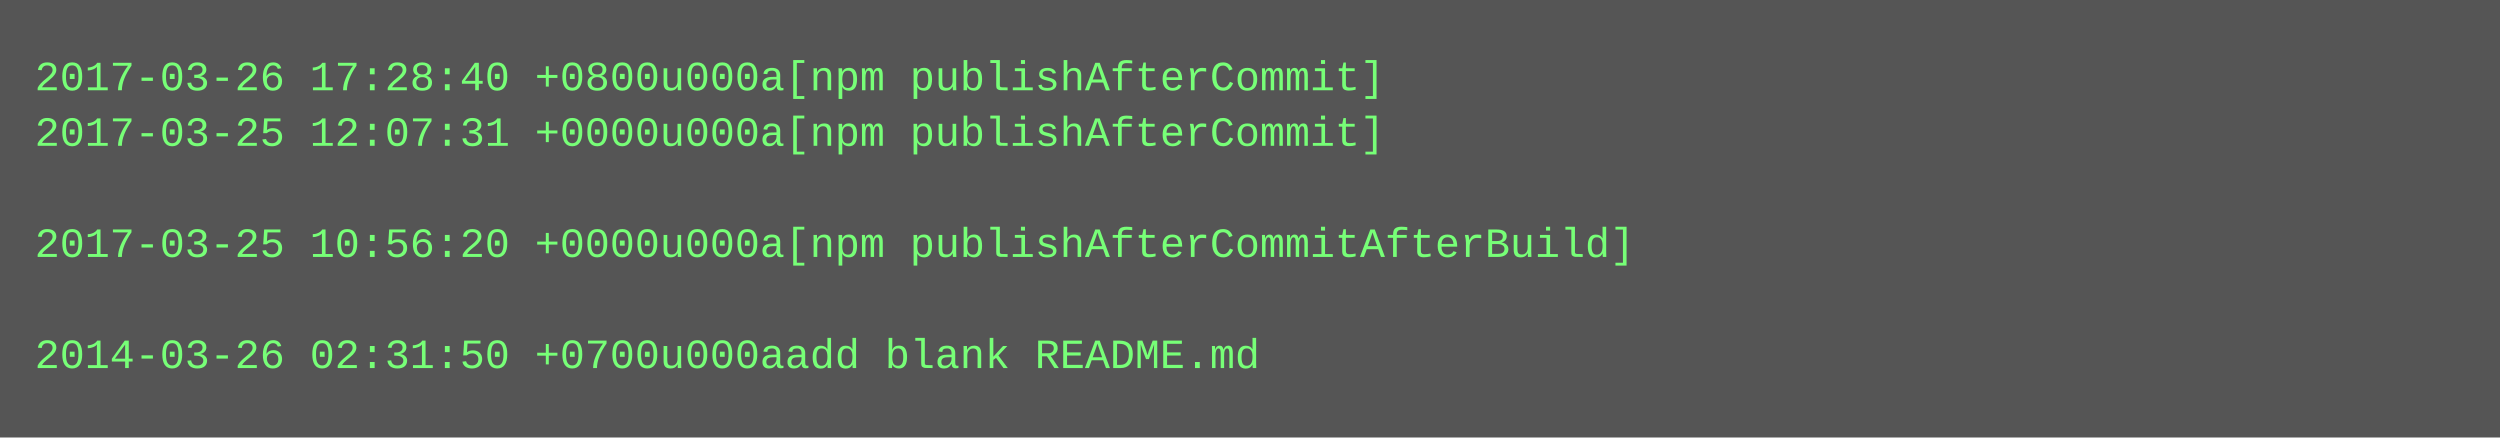
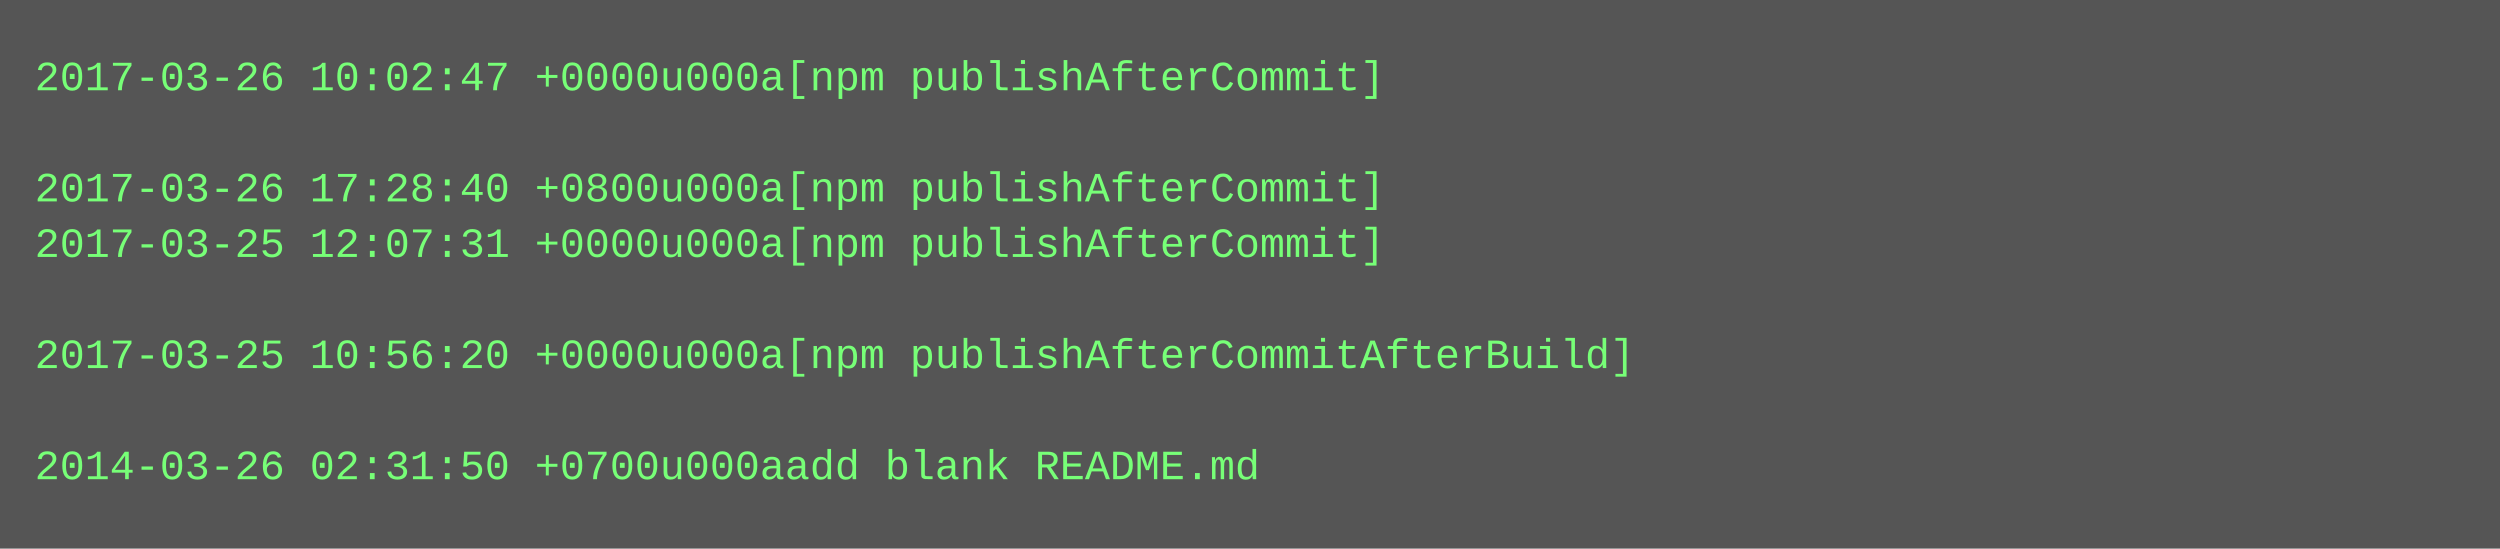
- <svg xmlns="http://www.w3.org/2000/svg" height="126" width="720">
-   <rect height="126" fill="#555" width="720" />
+ <svg xmlns="http://www.w3.org/2000/svg" height="158" width="720">
+   <rect height="158" fill="#555" width="720" />
  <text fill="#7f7" font-family="Courier New" font-size="12" xml:space="preserve">
-     <tspan x="10" y="26">2017-03-26 17:28:40 +0800u000a[npm publishAfterCommit]</tspan>
-     <tspan x="10" y="42">2017-03-25 12:07:31 +0000u000a[npm publishAfterCommit]</tspan>
-     <tspan x="10" y="58" />
-     <tspan x="10" y="74">2017-03-25 10:56:20 +0000u000a[npm publishAfterCommitAfterBuild]</tspan>
+     <tspan x="10" y="26">2017-03-26 10:02:47 +0000u000a[npm publishAfterCommit]</tspan>
+     <tspan x="10" y="42" />
+     <tspan x="10" y="58">2017-03-26 17:28:40 +0800u000a[npm publishAfterCommit]</tspan>
+     <tspan x="10" y="74">2017-03-25 12:07:31 +0000u000a[npm publishAfterCommit]</tspan>
    <tspan x="10" y="90" />
-     <tspan x="10" y="106">2014-03-26 02:31:50 +0700u000aadd blank README.md</tspan>
+     <tspan x="10" y="106">2017-03-25 10:56:20 +0000u000a[npm publishAfterCommitAfterBuild]</tspan>
+     <tspan x="10" y="122" />
+     <tspan x="10" y="138">2014-03-26 02:31:50 +0700u000aadd blank README.md</tspan>
  </text>
</svg>
